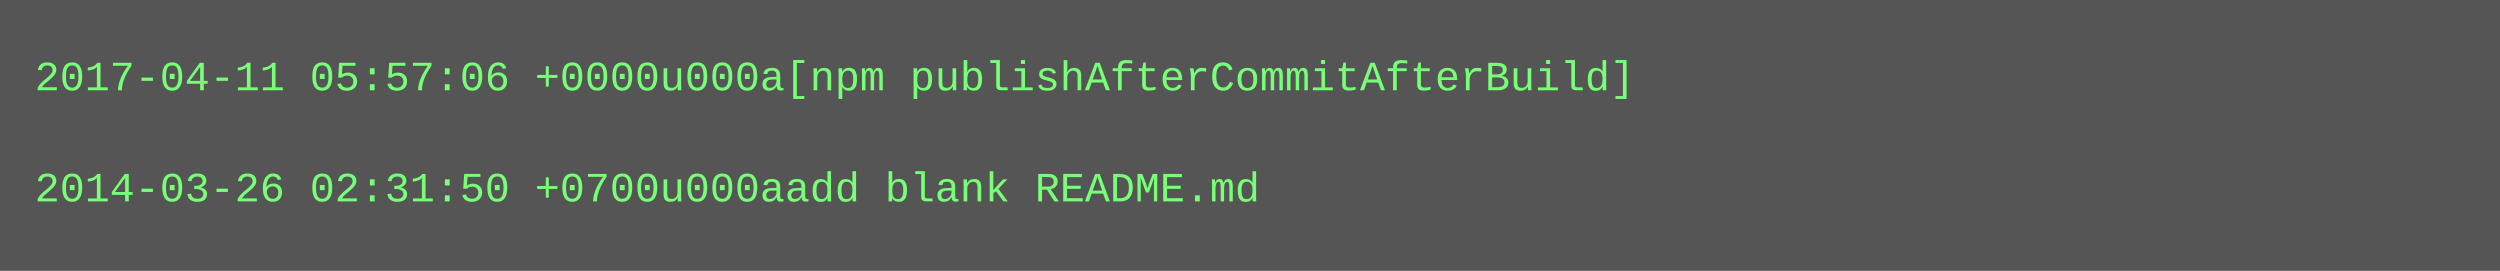
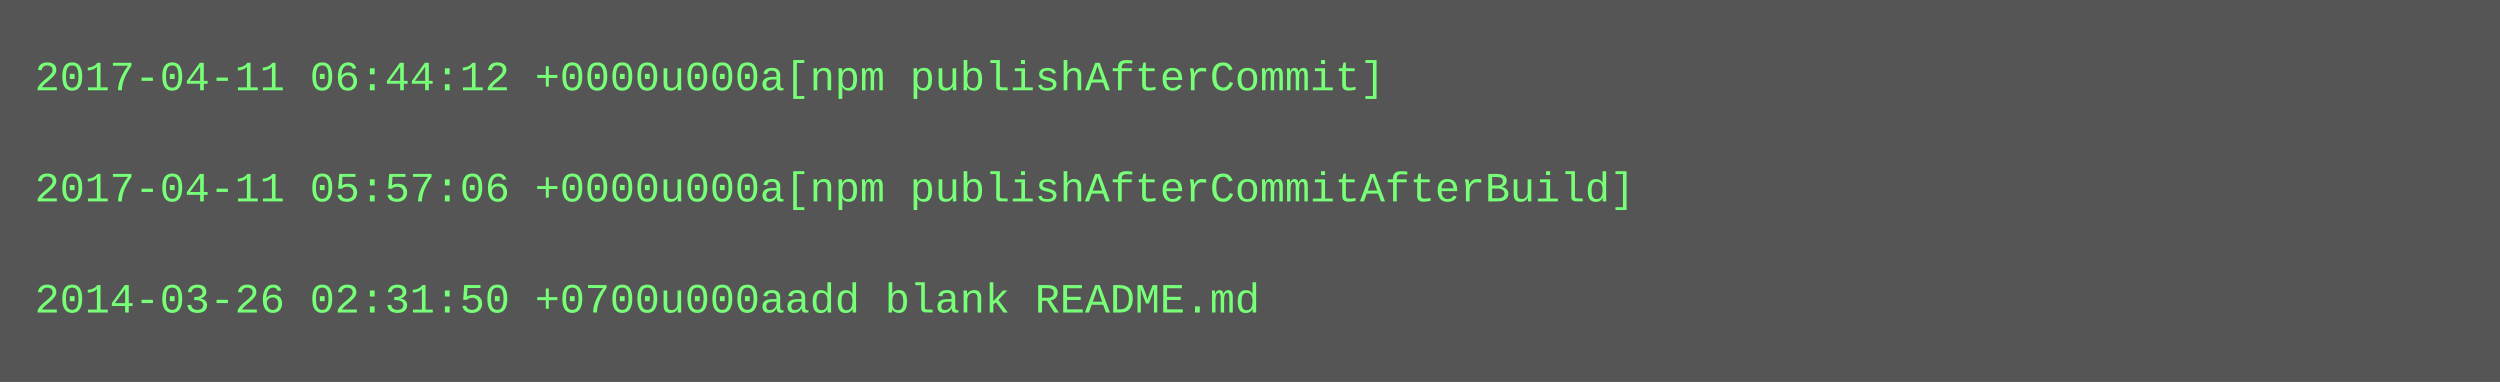
- <svg xmlns="http://www.w3.org/2000/svg" height="78" width="720">
-   <rect height="78" fill="#555" width="720" />
+ <svg xmlns="http://www.w3.org/2000/svg" height="110" width="720">
+   <rect height="110" fill="#555" width="720" />
  <text fill="#7f7" font-family="Courier New" font-size="12" xml:space="preserve">
-     <tspan x="10" y="26">2017-04-11 05:57:06 +0000u000a[npm publishAfterCommitAfterBuild]</tspan>
+     <tspan x="10" y="26">2017-04-11 06:44:12 +0000u000a[npm publishAfterCommit]</tspan>
    <tspan x="10" y="42" />
-     <tspan x="10" y="58">2014-03-26 02:31:50 +0700u000aadd blank README.md</tspan>
+     <tspan x="10" y="58">2017-04-11 05:57:06 +0000u000a[npm publishAfterCommitAfterBuild]</tspan>
+     <tspan x="10" y="74" />
+     <tspan x="10" y="90">2014-03-26 02:31:50 +0700u000aadd blank README.md</tspan>
  </text>
</svg>
